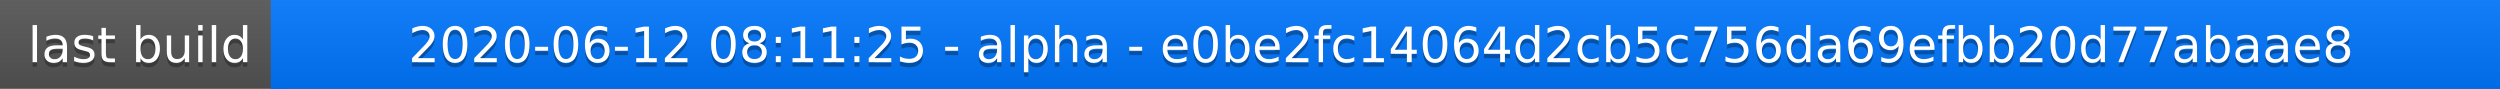
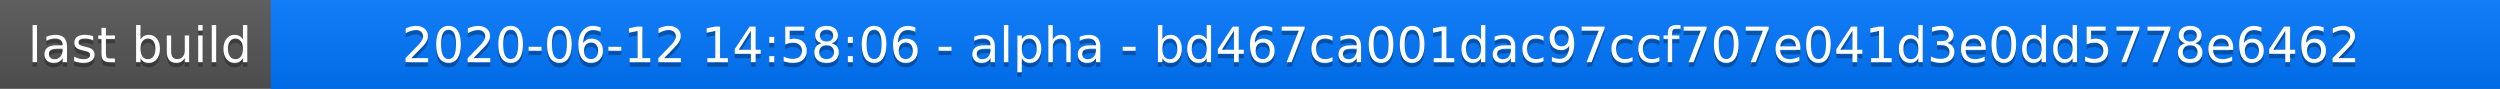
<svg xmlns="http://www.w3.org/2000/svg" width="563" height="20">
  <linearGradient id="a" x2="0" y2="100%">
    <stop offset="0" stop-color="#bbb" stop-opacity=".1" />
    <stop offset="1" stop-opacity=".1" />
  </linearGradient>
  <rect rx="0" width="563" height="20" fill="#555" />
  <rect rx="0" x="61" width="502" height="20" fill="#07f" />
  <path fill="#07f" d="M61 0h4v20h-4z" />
  <rect rx="0" width="563" height="20" fill="url(#a)" />
  <g fill="#fff" text-anchor="middle" font-family="DejaVu Sans,Verdana,Geneva,sans-serif" font-size="11">
    <text x="31.5" y="15" fill="#010101" fill-opacity=".3">last build</text>
    <text x="31.5" y="14">last build</text>
-     <text x="311" y="15" fill="#010101" fill-opacity=".3">2020-06-12 08:11:25 - alpha - e0be2fc14064d2cb5c756da69efbb20d77abaae8</text>
-     <text x="311" y="14">2020-06-12 08:11:25 - alpha - e0be2fc14064d2cb5c756da69efbb20d77abaae8</text>
+     <text x="311" y="15" fill="#010101" fill-opacity=".3">2020-06-12 14:58:06 - alpha - bd467ca001dac97ccf707e041d3e0dd5778e6462</text>
+     <text x="311" y="14">2020-06-12 14:58:06 - alpha - bd467ca001dac97ccf707e041d3e0dd5778e6462</text>
  </g>
</svg>
